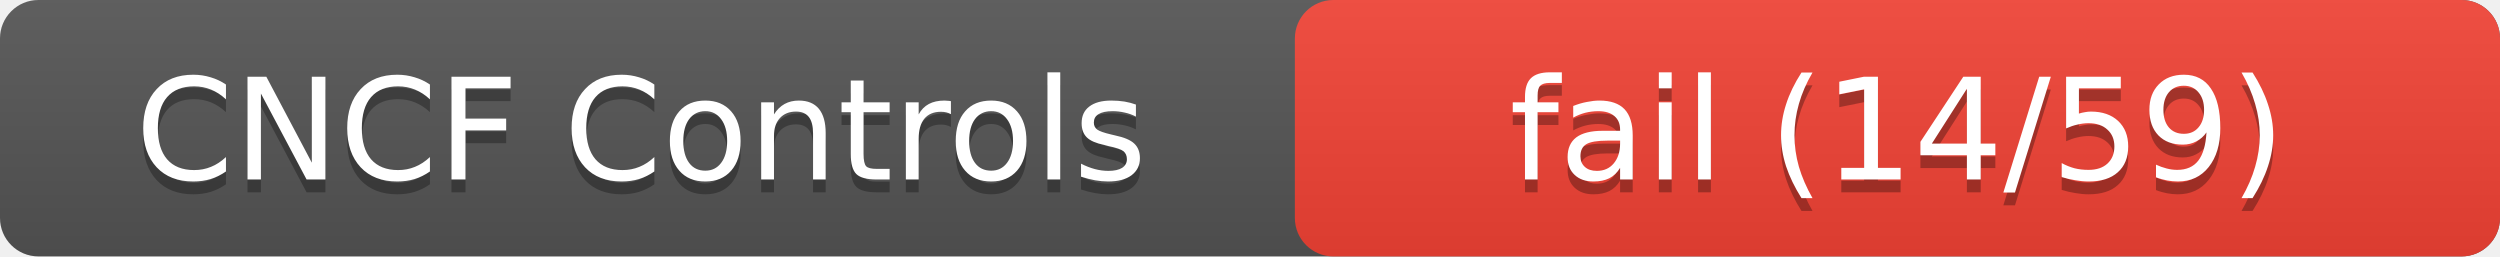
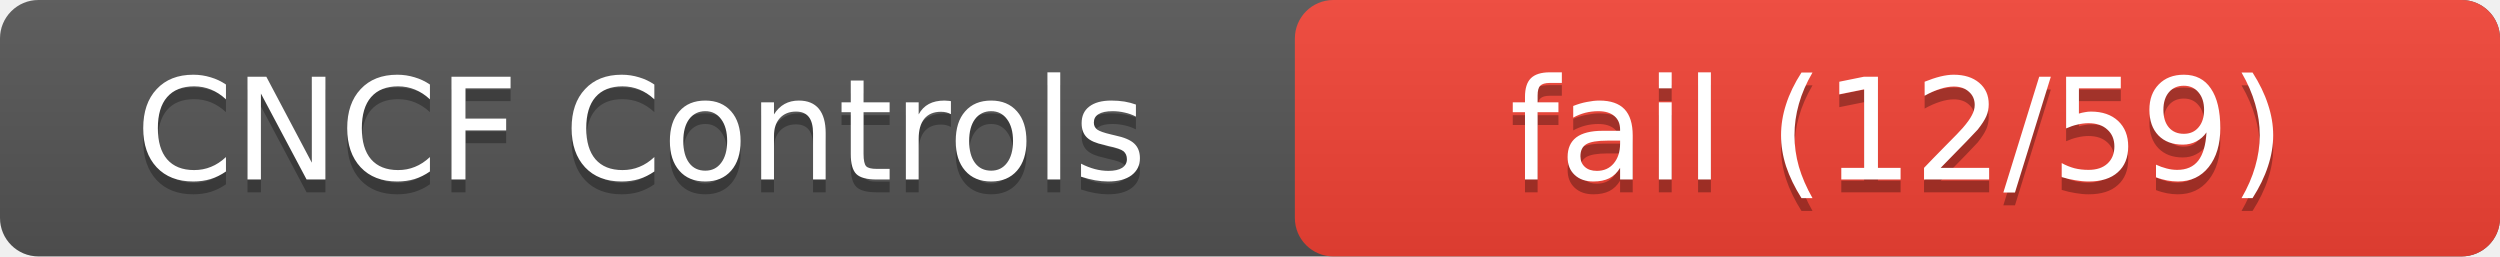
<svg xmlns="http://www.w3.org/2000/svg" width="195" height="20">
  <linearGradient id="s" x2="0" y2="100%">
    <stop offset="0" stop-color="#bbb" stop-opacity=".1" />
    <stop offset="1" stop-opacity=".1" />
  </linearGradient>
  <rect rx="3" width="195" height="20" fill="#555" />
  <rect rx="3" x="101" width="94" height="20" fill="#F44336" />
  <rect rx="3" width="195" height="20" fill="url(#s)" />
  <g fill="#fff" text-anchor="middle" font-family="DejaVu Sans,Verdana,Geneva,sans-serif" font-size="11">
    <text x="50" y="15" fill="#010101" fill-opacity=".3">CNCF Controls</text>
    <text x="50" y="14">CNCF Controls</text>
-     <text x="148" y="15" fill="#010101" fill-opacity=".3">fail (14/59)</text>
-     <text x="148" y="14">fail (14/59)</text>
+     <text x="148" y="15" fill="#010101" fill-opacity=".3">fail (12/59)</text>
+     <text x="148" y="14">fail (12/59)</text>
  </g>
</svg>
